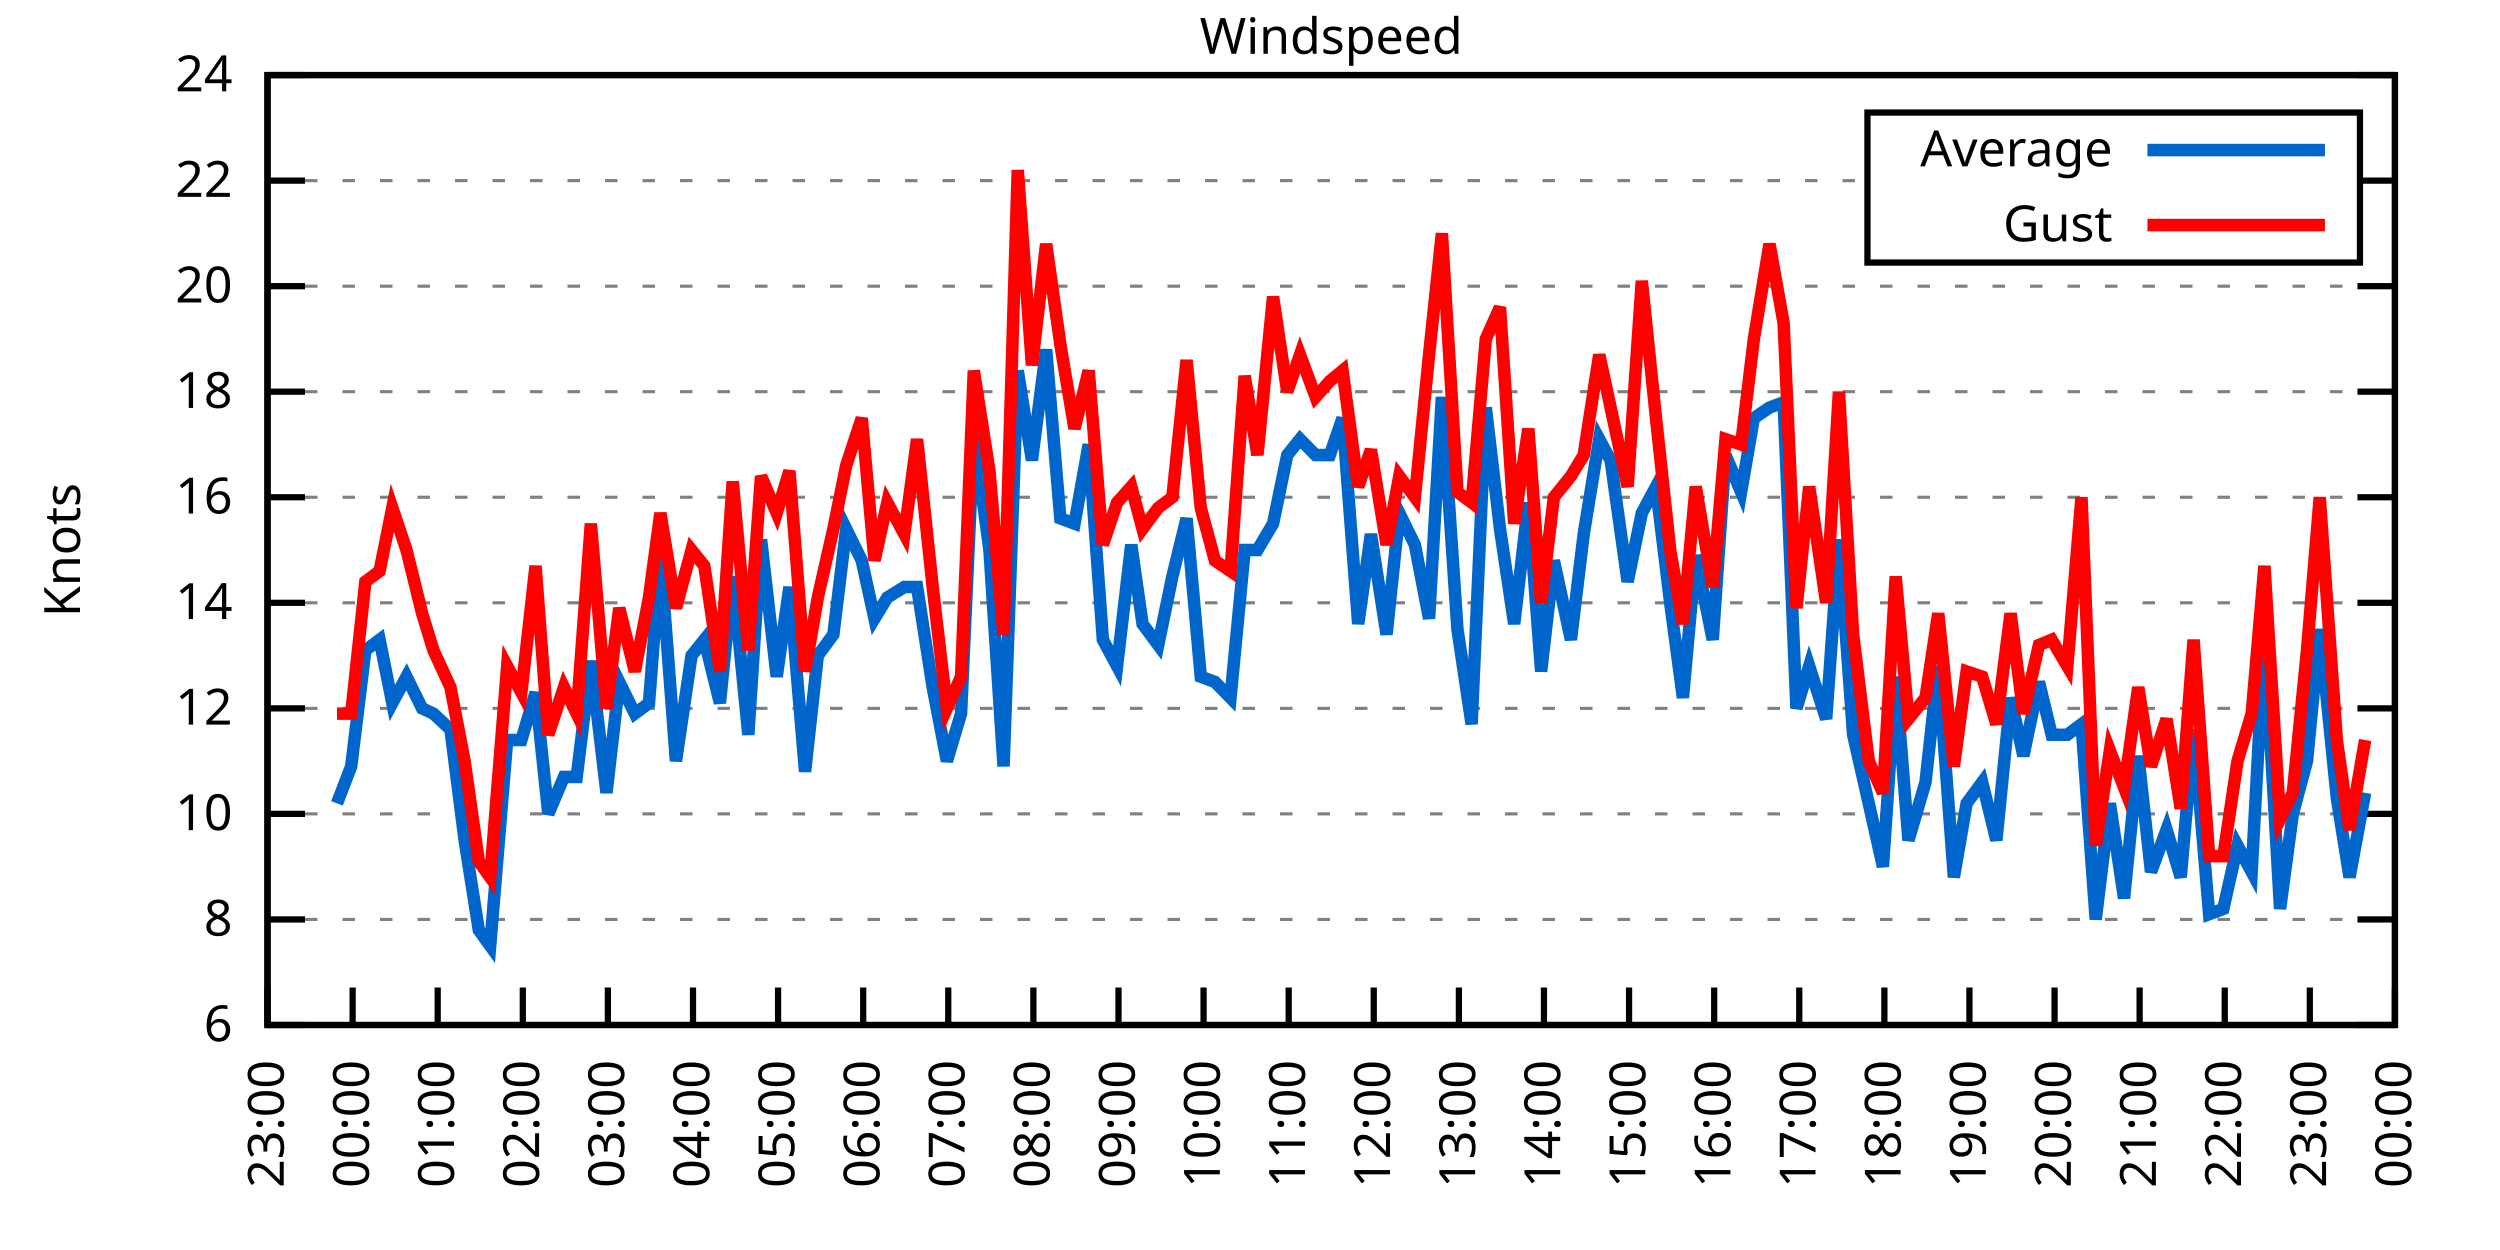
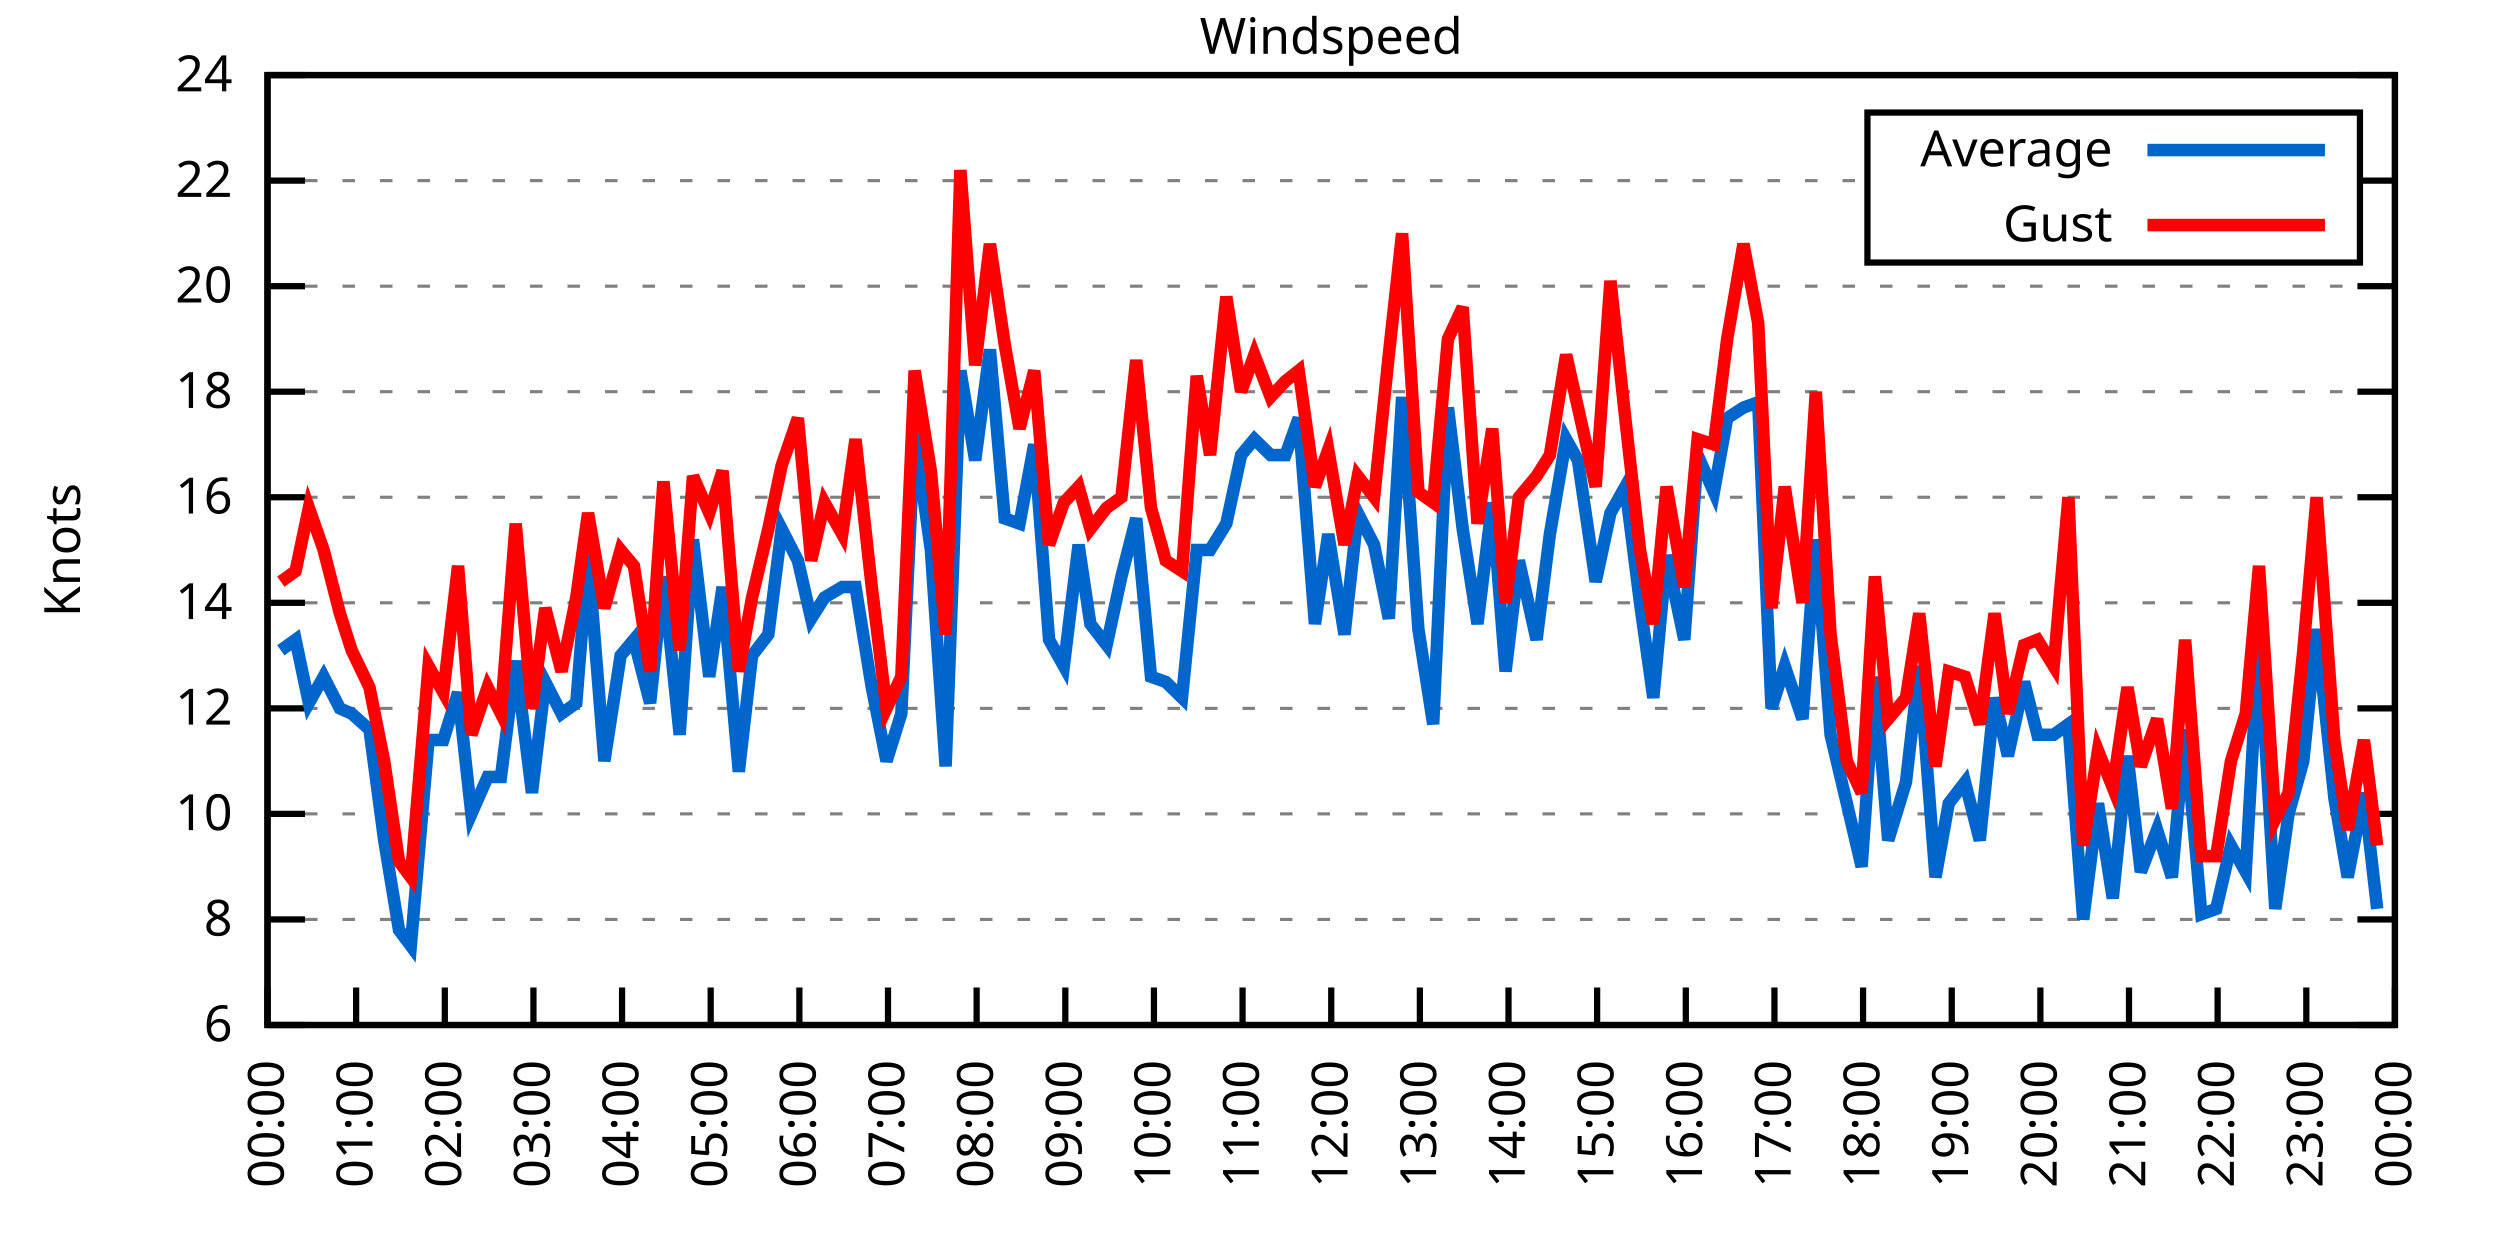
<svg xmlns="http://www.w3.org/2000/svg" xmlns:xlink="http://www.w3.org/1999/xlink" width="400" height="200" viewBox="0 0 400 200">
  <g id="gnuplot_canvas">
    <rect x="0" y="0" width="400" height="200" fill="none" />
    <defs>
      <circle id="gpDot" r="0.5" stroke-width="0.5" stroke="currentColor" />
      <path id="gpPt0" stroke-width="0.333" stroke="currentColor" d="M-1,0 h2 M0,-1 v2" />
      <path id="gpPt1" stroke-width="0.333" stroke="currentColor" d="M-1,-1 L1,1 M1,-1 L-1,1" />
      <path id="gpPt2" stroke-width="0.333" stroke="currentColor" d="M-1,0 L1,0 M0,-1 L0,1 M-1,-1 L1,1 M-1,1 L1,-1" />
      <rect id="gpPt3" stroke-width="0.333" stroke="currentColor" x="-1" y="-1" width="2" height="2" />
      <rect id="gpPt4" stroke-width="0.333" stroke="currentColor" fill="currentColor" x="-1" y="-1" width="2" height="2" />
      <circle id="gpPt5" stroke-width="0.333" stroke="currentColor" cx="0" cy="0" r="1" />
      <use xlink:href="#gpPt5" id="gpPt6" fill="currentColor" stroke="none" />
      <path id="gpPt7" stroke-width="0.333" stroke="currentColor" d="M0,-1.33 L-1.33,0.67 L1.33,0.67 z" />
      <use xlink:href="#gpPt7" id="gpPt8" fill="currentColor" stroke="none" />
      <use xlink:href="#gpPt7" id="gpPt9" stroke="currentColor" transform="rotate(180)" />
      <use xlink:href="#gpPt9" id="gpPt10" fill="currentColor" stroke="none" />
      <use xlink:href="#gpPt3" id="gpPt11" stroke="currentColor" transform="rotate(45)" />
      <use xlink:href="#gpPt11" id="gpPt12" fill="currentColor" stroke="none" />
      <path id="gpPt13" stroke-width="0.333" stroke="currentColor" d="M0,1.330 L1.265,0.411 L0.782,-1.067 L-0.782,-1.076 L-1.265,0.411 z" />
      <use xlink:href="#gpPt13" id="gpPt14" fill="currentColor" stroke="none" />
      <filter id="textbox" filterUnits="objectBoundingBox" x="0" y="0" height="1" width="1">
        <feFlood flood-color="white" flood-opacity="1" result="bgnd" />
        <feComposite in="SourceGraphic" in2="bgnd" operator="atop" />
      </filter>
      <filter id="greybox" filterUnits="objectBoundingBox" x="0" y="0" height="1" width="1">
        <feFlood flood-color="lightgrey" flood-opacity="1" result="grey" />
        <feComposite in="SourceGraphic" in2="grey" operator="atop" />
      </filter>
    </defs>
    <g fill="none" color="white" stroke="currentColor" stroke-width="1.00" stroke-linecap="butt" stroke-linejoin="miter">
</g>
    <g fill="none" color="black" stroke="currentColor" stroke-width="1.00" stroke-linecap="butt" stroke-linejoin="miter">
      <g stroke="none" shape-rendering="crispEdges">
        <polygon fill="rgb(255, 255, 255)" points="42.80,164.00 383.18,164.00 383.18,12.02 42.80,12.02 " />
      </g>
    </g>
    <g fill="none" color="black" stroke="currentColor" stroke-width="1.00" stroke-linecap="butt" stroke-linejoin="miter">
</g>
    <g fill="none" color="black" stroke="black" stroke-width="0.50" stroke-linecap="butt" stroke-linejoin="miter">
</g>
    <g fill="none" color="gray" stroke="currentColor" stroke-width="0.50" stroke-linecap="butt" stroke-linejoin="miter">
      <path stroke="gray" stroke-dasharray="2,4" class="gridline" d="M42.80,164.00 L383.19,164.00  " />
    </g>
    <g fill="none" color="gray" stroke="gray" stroke-width="1.00" stroke-linecap="butt" stroke-linejoin="miter">
</g>
    <g fill="none" color="black" stroke="currentColor" stroke-width="1.00" stroke-linecap="butt" stroke-linejoin="miter">
      <path stroke="black" d="M42.80,164.00 L48.80,164.00 M383.19,164.00 L377.19,164.00  " />
      <g transform="translate(37.20,166.60)" stroke="none" fill="black" font-family="Sans" font-size="8.00" text-anchor="end">
        <text>
          <tspan font-family="Sans"> 6</tspan>
        </text>
      </g>
    </g>
    <g fill="none" color="black" stroke="currentColor" stroke-width="1.00" stroke-linecap="butt" stroke-linejoin="miter">
</g>
    <g fill="none" color="black" stroke="black" stroke-width="0.50" stroke-linecap="butt" stroke-linejoin="miter">
</g>
    <g fill="none" color="gray" stroke="currentColor" stroke-width="0.50" stroke-linecap="butt" stroke-linejoin="miter">
      <path stroke="gray" stroke-dasharray="2,4" class="gridline" d="M42.80,147.11 L383.19,147.11  " />
    </g>
    <g fill="none" color="gray" stroke="gray" stroke-width="1.00" stroke-linecap="butt" stroke-linejoin="miter">
</g>
    <g fill="none" color="black" stroke="currentColor" stroke-width="1.00" stroke-linecap="butt" stroke-linejoin="miter">
      <path stroke="black" d="M42.80,147.11 L48.80,147.11 M383.19,147.11 L377.19,147.11  " />
      <g transform="translate(37.20,149.71)" stroke="none" fill="black" font-family="Sans" font-size="8.00" text-anchor="end">
        <text>
          <tspan font-family="Sans"> 8</tspan>
        </text>
      </g>
    </g>
    <g fill="none" color="black" stroke="currentColor" stroke-width="1.00" stroke-linecap="butt" stroke-linejoin="miter">
</g>
    <g fill="none" color="black" stroke="black" stroke-width="0.50" stroke-linecap="butt" stroke-linejoin="miter">
</g>
    <g fill="none" color="gray" stroke="currentColor" stroke-width="0.50" stroke-linecap="butt" stroke-linejoin="miter">
      <path stroke="gray" stroke-dasharray="2,4" class="gridline" d="M42.80,130.22 L383.19,130.22  " />
    </g>
    <g fill="none" color="gray" stroke="gray" stroke-width="1.00" stroke-linecap="butt" stroke-linejoin="miter">
</g>
    <g fill="none" color="black" stroke="currentColor" stroke-width="1.00" stroke-linecap="butt" stroke-linejoin="miter">
      <path stroke="black" d="M42.80,130.22 L48.80,130.22 M383.19,130.22 L377.19,130.22  " />
      <g transform="translate(37.20,132.82)" stroke="none" fill="black" font-family="Sans" font-size="8.00" text-anchor="end">
        <text>
          <tspan font-family="Sans"> 10</tspan>
        </text>
      </g>
    </g>
    <g fill="none" color="black" stroke="currentColor" stroke-width="1.00" stroke-linecap="butt" stroke-linejoin="miter">
</g>
    <g fill="none" color="black" stroke="black" stroke-width="0.50" stroke-linecap="butt" stroke-linejoin="miter">
</g>
    <g fill="none" color="gray" stroke="currentColor" stroke-width="0.50" stroke-linecap="butt" stroke-linejoin="miter">
      <path stroke="gray" stroke-dasharray="2,4" class="gridline" d="M42.80,113.34 L383.19,113.34  " />
    </g>
    <g fill="none" color="gray" stroke="gray" stroke-width="1.00" stroke-linecap="butt" stroke-linejoin="miter">
</g>
    <g fill="none" color="black" stroke="currentColor" stroke-width="1.00" stroke-linecap="butt" stroke-linejoin="miter">
      <path stroke="black" d="M42.80,113.34 L48.80,113.34 M383.19,113.34 L377.19,113.34  " />
      <g transform="translate(37.20,115.94)" stroke="none" fill="black" font-family="Sans" font-size="8.00" text-anchor="end">
        <text>
          <tspan font-family="Sans"> 12</tspan>
        </text>
      </g>
    </g>
    <g fill="none" color="black" stroke="currentColor" stroke-width="1.00" stroke-linecap="butt" stroke-linejoin="miter">
</g>
    <g fill="none" color="black" stroke="black" stroke-width="0.50" stroke-linecap="butt" stroke-linejoin="miter">
</g>
    <g fill="none" color="gray" stroke="currentColor" stroke-width="0.50" stroke-linecap="butt" stroke-linejoin="miter">
      <path stroke="gray" stroke-dasharray="2,4" class="gridline" d="M42.80,96.45 L383.19,96.45  " />
    </g>
    <g fill="none" color="gray" stroke="gray" stroke-width="1.00" stroke-linecap="butt" stroke-linejoin="miter">
</g>
    <g fill="none" color="black" stroke="currentColor" stroke-width="1.00" stroke-linecap="butt" stroke-linejoin="miter">
      <path stroke="black" d="M42.80,96.45 L48.80,96.45 M383.19,96.45 L377.19,96.45  " />
      <g transform="translate(37.20,99.05)" stroke="none" fill="black" font-family="Sans" font-size="8.00" text-anchor="end">
        <text>
          <tspan font-family="Sans"> 14</tspan>
        </text>
      </g>
    </g>
    <g fill="none" color="black" stroke="currentColor" stroke-width="1.00" stroke-linecap="butt" stroke-linejoin="miter">
</g>
    <g fill="none" color="black" stroke="black" stroke-width="0.50" stroke-linecap="butt" stroke-linejoin="miter">
</g>
    <g fill="none" color="gray" stroke="currentColor" stroke-width="0.50" stroke-linecap="butt" stroke-linejoin="miter">
      <path stroke="gray" stroke-dasharray="2,4" class="gridline" d="M42.80,79.56 L383.19,79.56  " />
    </g>
    <g fill="none" color="gray" stroke="gray" stroke-width="1.00" stroke-linecap="butt" stroke-linejoin="miter">
</g>
    <g fill="none" color="black" stroke="currentColor" stroke-width="1.00" stroke-linecap="butt" stroke-linejoin="miter">
      <path stroke="black" d="M42.80,79.56 L48.80,79.56 M383.19,79.56 L377.19,79.56  " />
      <g transform="translate(37.20,82.16)" stroke="none" fill="black" font-family="Sans" font-size="8.00" text-anchor="end">
        <text>
          <tspan font-family="Sans"> 16</tspan>
        </text>
      </g>
    </g>
    <g fill="none" color="black" stroke="currentColor" stroke-width="1.00" stroke-linecap="butt" stroke-linejoin="miter">
</g>
    <g fill="none" color="black" stroke="black" stroke-width="0.50" stroke-linecap="butt" stroke-linejoin="miter">
</g>
    <g fill="none" color="gray" stroke="currentColor" stroke-width="0.50" stroke-linecap="butt" stroke-linejoin="miter">
      <path stroke="gray" stroke-dasharray="2,4" class="gridline" d="M42.80,62.67 L383.19,62.67  " />
    </g>
    <g fill="none" color="gray" stroke="gray" stroke-width="1.00" stroke-linecap="butt" stroke-linejoin="miter">
</g>
    <g fill="none" color="black" stroke="currentColor" stroke-width="1.00" stroke-linecap="butt" stroke-linejoin="miter">
      <path stroke="black" d="M42.80,62.67 L48.80,62.67 M383.19,62.67 L377.19,62.67  " />
      <g transform="translate(37.20,65.27)" stroke="none" fill="black" font-family="Sans" font-size="8.00" text-anchor="end">
        <text>
          <tspan font-family="Sans"> 18</tspan>
        </text>
      </g>
    </g>
    <g fill="none" color="black" stroke="currentColor" stroke-width="1.00" stroke-linecap="butt" stroke-linejoin="miter">
</g>
    <g fill="none" color="black" stroke="black" stroke-width="0.50" stroke-linecap="butt" stroke-linejoin="miter">
</g>
    <g fill="none" color="gray" stroke="currentColor" stroke-width="0.50" stroke-linecap="butt" stroke-linejoin="miter">
      <path stroke="gray" stroke-dasharray="2,4" class="gridline" d="M42.80,45.79 L383.19,45.79  " />
    </g>
    <g fill="none" color="gray" stroke="gray" stroke-width="1.00" stroke-linecap="butt" stroke-linejoin="miter">
</g>
    <g fill="none" color="black" stroke="currentColor" stroke-width="1.00" stroke-linecap="butt" stroke-linejoin="miter">
      <path stroke="black" d="M42.80,45.79 L48.80,45.79 M383.19,45.79 L377.19,45.79  " />
      <g transform="translate(37.20,48.39)" stroke="none" fill="black" font-family="Sans" font-size="8.00" text-anchor="end">
        <text>
          <tspan font-family="Sans"> 20</tspan>
        </text>
      </g>
    </g>
    <g fill="none" color="black" stroke="currentColor" stroke-width="1.00" stroke-linecap="butt" stroke-linejoin="miter">
</g>
    <g fill="none" color="black" stroke="black" stroke-width="0.50" stroke-linecap="butt" stroke-linejoin="miter">
</g>
    <g fill="none" color="gray" stroke="currentColor" stroke-width="0.50" stroke-linecap="butt" stroke-linejoin="miter">
      <path stroke="gray" stroke-dasharray="2,4" class="gridline" d="M42.80,28.90 L298.79,28.90 M377.59,28.90 L383.19,28.90  " />
    </g>
    <g fill="none" color="gray" stroke="gray" stroke-width="1.00" stroke-linecap="butt" stroke-linejoin="miter">
</g>
    <g fill="none" color="black" stroke="currentColor" stroke-width="1.00" stroke-linecap="butt" stroke-linejoin="miter">
      <path stroke="black" d="M42.80,28.90 L48.80,28.90 M383.19,28.90 L377.19,28.90  " />
      <g transform="translate(37.20,31.50)" stroke="none" fill="black" font-family="Sans" font-size="8.00" text-anchor="end">
        <text>
          <tspan font-family="Sans"> 22</tspan>
        </text>
      </g>
    </g>
    <g fill="none" color="black" stroke="currentColor" stroke-width="1.00" stroke-linecap="butt" stroke-linejoin="miter">
</g>
    <g fill="none" color="black" stroke="black" stroke-width="0.50" stroke-linecap="butt" stroke-linejoin="miter">
</g>
    <g fill="none" color="gray" stroke="currentColor" stroke-width="0.50" stroke-linecap="butt" stroke-linejoin="miter">
      <path stroke="gray" stroke-dasharray="2,4" class="gridline" d="M42.80,12.01 L383.19,12.01  " />
    </g>
    <g fill="none" color="gray" stroke="gray" stroke-width="1.00" stroke-linecap="butt" stroke-linejoin="miter">
</g>
    <g fill="none" color="black" stroke="currentColor" stroke-width="1.00" stroke-linecap="butt" stroke-linejoin="miter">
      <path stroke="black" d="M42.80,12.01 L48.80,12.01 M383.19,12.01 L377.19,12.01  " />
      <g transform="translate(37.20,14.61)" stroke="none" fill="black" font-family="Sans" font-size="8.00" text-anchor="end">
        <text>
          <tspan font-family="Sans"> 24</tspan>
        </text>
      </g>
    </g>
    <g fill="none" color="black" stroke="currentColor" stroke-width="1.00" stroke-linecap="butt" stroke-linejoin="miter">
      <path stroke="black" d="M42.80,164.00 L42.80,158.00  " />
      <g transform="translate(45.40,169.60) rotate(270.00)" stroke="none" fill="black" font-family="Sans" font-size="8.00" text-anchor="end">
        <text>
-           <tspan font-family="Sans">23:00</tspan>
-         </text>
-       </g>
-     </g>
-     <g fill="none" color="black" stroke="currentColor" stroke-width="1.00" stroke-linecap="butt" stroke-linejoin="miter">
-       <path stroke="black" d="M56.42,164.00 L56.42,158.00  " />
-       <g transform="translate(59.02,169.60) rotate(270.00)" stroke="none" fill="black" font-family="Sans" font-size="8.00" text-anchor="end">
-         <text>
          <tspan font-family="Sans">00:00</tspan>
        </text>
      </g>
    </g>
    <g fill="none" color="black" stroke="currentColor" stroke-width="1.00" stroke-linecap="butt" stroke-linejoin="miter">
-       <path stroke="black" d="M70.03,164.00 L70.03,158.00  " />
-       <g transform="translate(72.63,169.60) rotate(270.00)" stroke="none" fill="black" font-family="Sans" font-size="8.00" text-anchor="end">
+       <path stroke="black" d="M56.98,164.00 L56.98,158.00  " />
+       <g transform="translate(59.58,169.60) rotate(270.00)" stroke="none" fill="black" font-family="Sans" font-size="8.00" text-anchor="end">
        <text>
          <tspan font-family="Sans">01:00</tspan>
        </text>
      </g>
    </g>
    <g fill="none" color="black" stroke="currentColor" stroke-width="1.00" stroke-linecap="butt" stroke-linejoin="miter">
-       <path stroke="black" d="M83.65,164.00 L83.65,158.00  " />
-       <g transform="translate(86.25,169.60) rotate(270.00)" stroke="none" fill="black" font-family="Sans" font-size="8.00" text-anchor="end">
+       <path stroke="black" d="M71.17,164.00 L71.17,158.00  " />
+       <g transform="translate(73.77,169.60) rotate(270.00)" stroke="none" fill="black" font-family="Sans" font-size="8.00" text-anchor="end">
        <text>
          <tspan font-family="Sans">02:00</tspan>
        </text>
      </g>
    </g>
    <g fill="none" color="black" stroke="currentColor" stroke-width="1.00" stroke-linecap="butt" stroke-linejoin="miter">
-       <path stroke="black" d="M97.26,164.00 L97.26,158.00  " />
-       <g transform="translate(99.86,169.60) rotate(270.00)" stroke="none" fill="black" font-family="Sans" font-size="8.00" text-anchor="end">
+       <path stroke="black" d="M85.35,164.00 L85.35,158.00  " />
+       <g transform="translate(87.95,169.60) rotate(270.00)" stroke="none" fill="black" font-family="Sans" font-size="8.00" text-anchor="end">
        <text>
          <tspan font-family="Sans">03:00</tspan>
        </text>
      </g>
    </g>
    <g fill="none" color="black" stroke="currentColor" stroke-width="1.00" stroke-linecap="butt" stroke-linejoin="miter">
-       <path stroke="black" d="M110.88,164.00 L110.88,158.00  " />
-       <g transform="translate(113.48,169.60) rotate(270.00)" stroke="none" fill="black" font-family="Sans" font-size="8.00" text-anchor="end">
+       <path stroke="black" d="M99.53,164.00 L99.53,158.00  " />
+       <g transform="translate(102.13,169.60) rotate(270.00)" stroke="none" fill="black" font-family="Sans" font-size="8.00" text-anchor="end">
        <text>
          <tspan font-family="Sans">04:00</tspan>
        </text>
      </g>
    </g>
    <g fill="none" color="black" stroke="currentColor" stroke-width="1.00" stroke-linecap="butt" stroke-linejoin="miter">
-       <path stroke="black" d="M124.49,164.00 L124.49,158.00  " />
-       <g transform="translate(127.09,169.60) rotate(270.00)" stroke="none" fill="black" font-family="Sans" font-size="8.00" text-anchor="end">
+       <path stroke="black" d="M113.71,164.00 L113.71,158.00  " />
+       <g transform="translate(116.31,169.60) rotate(270.00)" stroke="none" fill="black" font-family="Sans" font-size="8.00" text-anchor="end">
        <text>
          <tspan font-family="Sans">05:00</tspan>
        </text>
      </g>
    </g>
    <g fill="none" color="black" stroke="currentColor" stroke-width="1.00" stroke-linecap="butt" stroke-linejoin="miter">
-       <path stroke="black" d="M138.11,164.00 L138.11,158.00  " />
-       <g transform="translate(140.71,169.60) rotate(270.00)" stroke="none" fill="black" font-family="Sans" font-size="8.00" text-anchor="end">
+       <path stroke="black" d="M127.90,164.00 L127.90,158.00  " />
+       <g transform="translate(130.50,169.60) rotate(270.00)" stroke="none" fill="black" font-family="Sans" font-size="8.00" text-anchor="end">
        <text>
          <tspan font-family="Sans">06:00</tspan>
        </text>
      </g>
    </g>
    <g fill="none" color="black" stroke="currentColor" stroke-width="1.00" stroke-linecap="butt" stroke-linejoin="miter">
-       <path stroke="black" d="M151.72,164.00 L151.72,158.00  " />
-       <g transform="translate(154.32,169.60) rotate(270.00)" stroke="none" fill="black" font-family="Sans" font-size="8.00" text-anchor="end">
+       <path stroke="black" d="M142.08,164.00 L142.08,158.00  " />
+       <g transform="translate(144.68,169.60) rotate(270.00)" stroke="none" fill="black" font-family="Sans" font-size="8.00" text-anchor="end">
        <text>
          <tspan font-family="Sans">07:00</tspan>
        </text>
      </g>
    </g>
    <g fill="none" color="black" stroke="currentColor" stroke-width="1.00" stroke-linecap="butt" stroke-linejoin="miter">
-       <path stroke="black" d="M165.34,164.00 L165.34,158.00  " />
-       <g transform="translate(167.94,169.60) rotate(270.00)" stroke="none" fill="black" font-family="Sans" font-size="8.00" text-anchor="end">
+       <path stroke="black" d="M156.26,164.00 L156.26,158.00  " />
+       <g transform="translate(158.86,169.60) rotate(270.00)" stroke="none" fill="black" font-family="Sans" font-size="8.00" text-anchor="end">
        <text>
          <tspan font-family="Sans">08:00</tspan>
        </text>
      </g>
    </g>
    <g fill="none" color="black" stroke="currentColor" stroke-width="1.00" stroke-linecap="butt" stroke-linejoin="miter">
-       <path stroke="black" d="M178.96,164.00 L178.96,158.00  " />
-       <g transform="translate(181.56,169.60) rotate(270.00)" stroke="none" fill="black" font-family="Sans" font-size="8.00" text-anchor="end">
+       <path stroke="black" d="M170.45,164.00 L170.45,158.00  " />
+       <g transform="translate(173.05,169.60) rotate(270.00)" stroke="none" fill="black" font-family="Sans" font-size="8.00" text-anchor="end">
        <text>
          <tspan font-family="Sans">09:00</tspan>
        </text>
      </g>
    </g>
    <g fill="none" color="black" stroke="currentColor" stroke-width="1.00" stroke-linecap="butt" stroke-linejoin="miter">
-       <path stroke="black" d="M192.57,164.00 L192.57,158.00  " />
-       <g transform="translate(195.17,169.60) rotate(270.00)" stroke="none" fill="black" font-family="Sans" font-size="8.00" text-anchor="end">
+       <path stroke="black" d="M184.63,164.00 L184.63,158.00  " />
+       <g transform="translate(187.23,169.60) rotate(270.00)" stroke="none" fill="black" font-family="Sans" font-size="8.00" text-anchor="end">
        <text>
          <tspan font-family="Sans">10:00</tspan>
        </text>
      </g>
    </g>
    <g fill="none" color="black" stroke="currentColor" stroke-width="1.00" stroke-linecap="butt" stroke-linejoin="miter">
-       <path stroke="black" d="M206.19,164.00 L206.19,158.00  " />
-       <g transform="translate(208.79,169.60) rotate(270.00)" stroke="none" fill="black" font-family="Sans" font-size="8.00" text-anchor="end">
+       <path stroke="black" d="M198.81,164.00 L198.81,158.00  " />
+       <g transform="translate(201.41,169.60) rotate(270.00)" stroke="none" fill="black" font-family="Sans" font-size="8.00" text-anchor="end">
        <text>
          <tspan font-family="Sans">11:00</tspan>
        </text>
      </g>
    </g>
    <g fill="none" color="black" stroke="currentColor" stroke-width="1.00" stroke-linecap="butt" stroke-linejoin="miter">
-       <path stroke="black" d="M219.80,164.00 L219.80,158.00  " />
-       <g transform="translate(222.40,169.60) rotate(270.00)" stroke="none" fill="black" font-family="Sans" font-size="8.00" text-anchor="end">
+       <path stroke="black" d="M213.00,164.00 L213.00,158.00  " />
+       <g transform="translate(215.60,169.60) rotate(270.00)" stroke="none" fill="black" font-family="Sans" font-size="8.00" text-anchor="end">
        <text>
          <tspan font-family="Sans">12:00</tspan>
        </text>
      </g>
    </g>
    <g fill="none" color="black" stroke="currentColor" stroke-width="1.00" stroke-linecap="butt" stroke-linejoin="miter">
-       <path stroke="black" d="M233.42,164.00 L233.42,158.00  " />
-       <g transform="translate(236.02,169.60) rotate(270.00)" stroke="none" fill="black" font-family="Sans" font-size="8.00" text-anchor="end">
+       <path stroke="black" d="M227.18,164.00 L227.18,158.00  " />
+       <g transform="translate(229.78,169.60) rotate(270.00)" stroke="none" fill="black" font-family="Sans" font-size="8.00" text-anchor="end">
        <text>
          <tspan font-family="Sans">13:00</tspan>
        </text>
      </g>
    </g>
    <g fill="none" color="black" stroke="currentColor" stroke-width="1.00" stroke-linecap="butt" stroke-linejoin="miter">
-       <path stroke="black" d="M247.03,164.00 L247.03,158.00  " />
-       <g transform="translate(249.63,169.60) rotate(270.00)" stroke="none" fill="black" font-family="Sans" font-size="8.00" text-anchor="end">
+       <path stroke="black" d="M241.36,164.00 L241.36,158.00  " />
+       <g transform="translate(243.96,169.60) rotate(270.00)" stroke="none" fill="black" font-family="Sans" font-size="8.00" text-anchor="end">
        <text>
          <tspan font-family="Sans">14:00</tspan>
        </text>
      </g>
    </g>
    <g fill="none" color="black" stroke="currentColor" stroke-width="1.00" stroke-linecap="butt" stroke-linejoin="miter">
-       <path stroke="black" d="M260.65,164.00 L260.65,158.00  " />
-       <g transform="translate(263.25,169.60) rotate(270.00)" stroke="none" fill="black" font-family="Sans" font-size="8.00" text-anchor="end">
+       <path stroke="black" d="M255.54,164.00 L255.54,158.00  " />
+       <g transform="translate(258.14,169.60) rotate(270.00)" stroke="none" fill="black" font-family="Sans" font-size="8.00" text-anchor="end">
        <text>
          <tspan font-family="Sans">15:00</tspan>
        </text>
      </g>
    </g>
    <g fill="none" color="black" stroke="currentColor" stroke-width="1.00" stroke-linecap="butt" stroke-linejoin="miter">
-       <path stroke="black" d="M274.27,164.00 L274.27,158.00  " />
-       <g transform="translate(276.87,169.60) rotate(270.00)" stroke="none" fill="black" font-family="Sans" font-size="8.00" text-anchor="end">
+       <path stroke="black" d="M269.73,164.00 L269.73,158.00  " />
+       <g transform="translate(272.33,169.60) rotate(270.00)" stroke="none" fill="black" font-family="Sans" font-size="8.00" text-anchor="end">
        <text>
          <tspan font-family="Sans">16:00</tspan>
        </text>
      </g>
    </g>
    <g fill="none" color="black" stroke="currentColor" stroke-width="1.00" stroke-linecap="butt" stroke-linejoin="miter">
-       <path stroke="black" d="M287.88,164.00 L287.88,158.00  " />
-       <g transform="translate(290.48,169.60) rotate(270.00)" stroke="none" fill="black" font-family="Sans" font-size="8.00" text-anchor="end">
+       <path stroke="black" d="M283.91,164.00 L283.91,158.00  " />
+       <g transform="translate(286.51,169.60) rotate(270.00)" stroke="none" fill="black" font-family="Sans" font-size="8.00" text-anchor="end">
        <text>
          <tspan font-family="Sans">17:00</tspan>
        </text>
      </g>
    </g>
    <g fill="none" color="black" stroke="currentColor" stroke-width="1.00" stroke-linecap="butt" stroke-linejoin="miter">
-       <path stroke="black" d="M301.50,164.00 L301.50,158.00  " />
-       <g transform="translate(304.10,169.60) rotate(270.00)" stroke="none" fill="black" font-family="Sans" font-size="8.00" text-anchor="end">
+       <path stroke="black" d="M298.09,164.00 L298.09,158.00  " />
+       <g transform="translate(300.69,169.60) rotate(270.00)" stroke="none" fill="black" font-family="Sans" font-size="8.00" text-anchor="end">
        <text>
          <tspan font-family="Sans">18:00</tspan>
        </text>
      </g>
    </g>
    <g fill="none" color="black" stroke="currentColor" stroke-width="1.00" stroke-linecap="butt" stroke-linejoin="miter">
-       <path stroke="black" d="M315.11,164.00 L315.11,158.00  " />
-       <g transform="translate(317.71,169.60) rotate(270.00)" stroke="none" fill="black" font-family="Sans" font-size="8.00" text-anchor="end">
+       <path stroke="black" d="M312.28,164.00 L312.28,158.00  " />
+       <g transform="translate(314.88,169.60) rotate(270.00)" stroke="none" fill="black" font-family="Sans" font-size="8.00" text-anchor="end">
        <text>
          <tspan font-family="Sans">19:00</tspan>
        </text>
      </g>
    </g>
    <g fill="none" color="black" stroke="currentColor" stroke-width="1.00" stroke-linecap="butt" stroke-linejoin="miter">
-       <path stroke="black" d="M328.73,164.00 L328.73,158.00  " />
-       <g transform="translate(331.33,169.60) rotate(270.00)" stroke="none" fill="black" font-family="Sans" font-size="8.00" text-anchor="end">
+       <path stroke="black" d="M326.46,164.00 L326.46,158.00  " />
+       <g transform="translate(329.06,169.60) rotate(270.00)" stroke="none" fill="black" font-family="Sans" font-size="8.00" text-anchor="end">
        <text>
          <tspan font-family="Sans">20:00</tspan>
        </text>
      </g>
    </g>
    <g fill="none" color="black" stroke="currentColor" stroke-width="1.00" stroke-linecap="butt" stroke-linejoin="miter">
-       <path stroke="black" d="M342.34,164.00 L342.34,158.00  " />
-       <g transform="translate(344.94,169.60) rotate(270.00)" stroke="none" fill="black" font-family="Sans" font-size="8.00" text-anchor="end">
+       <path stroke="black" d="M340.64,164.00 L340.64,158.00  " />
+       <g transform="translate(343.24,169.60) rotate(270.00)" stroke="none" fill="black" font-family="Sans" font-size="8.00" text-anchor="end">
        <text>
          <tspan font-family="Sans">21:00</tspan>
        </text>
      </g>
    </g>
    <g fill="none" color="black" stroke="currentColor" stroke-width="1.00" stroke-linecap="butt" stroke-linejoin="miter">
-       <path stroke="black" d="M355.96,164.00 L355.96,158.00  " />
-       <g transform="translate(358.56,169.60) rotate(270.00)" stroke="none" fill="black" font-family="Sans" font-size="8.00" text-anchor="end">
+       <path stroke="black" d="M354.82,164.00 L354.82,158.00  " />
+       <g transform="translate(357.42,169.60) rotate(270.00)" stroke="none" fill="black" font-family="Sans" font-size="8.00" text-anchor="end">
        <text>
          <tspan font-family="Sans">22:00</tspan>
        </text>
      </g>
    </g>
    <g fill="none" color="black" stroke="currentColor" stroke-width="1.00" stroke-linecap="butt" stroke-linejoin="miter">
-       <path stroke="black" d="M369.57,164.00 L369.57,158.00  " />
-       <g transform="translate(372.17,169.60) rotate(270.00)" stroke="none" fill="black" font-family="Sans" font-size="8.00" text-anchor="end">
+       <path stroke="black" d="M369.01,164.00 L369.01,158.00  " />
+       <g transform="translate(371.61,169.60) rotate(270.00)" stroke="none" fill="black" font-family="Sans" font-size="8.00" text-anchor="end">
        <text>
          <tspan font-family="Sans">23:00</tspan>
        </text>
      </g>
    </g>
    <g fill="none" color="black" stroke="currentColor" stroke-width="1.00" stroke-linecap="butt" stroke-linejoin="miter">
      <path stroke="black" d="M383.19,164.00 L383.19,158.00  " />
      <g transform="translate(385.79,169.60) rotate(270.00)" stroke="none" fill="black" font-family="Sans" font-size="8.00" text-anchor="end">
        <text>
          <tspan font-family="Sans">00:00</tspan>
        </text>
      </g>
    </g>
    <g fill="none" color="black" stroke="currentColor" stroke-width="1.00" stroke-linecap="butt" stroke-linejoin="miter">
</g>
    <g fill="none" color="black" stroke="currentColor" stroke-width="1.00" stroke-linecap="butt" stroke-linejoin="miter">
      <path stroke="black" d="M42.80,12.01 L42.80,164.00 L383.19,164.00 L383.19,12.01 L42.80,12.01 Z  " />
    </g>
    <g fill="none" color="black" stroke="currentColor" stroke-width="1.00" stroke-linecap="butt" stroke-linejoin="miter">
</g>
    <g fill="none" color="black" stroke="currentColor" stroke-width="1.00" stroke-linecap="butt" stroke-linejoin="miter">
      <path stroke="black" d="M298.79,42.01 L298.79,18.01 L377.59,18.01 L377.59,42.01 L298.79,42.01 Z  " />
    </g>
    <g id="Windspeed_plot_1">
      <g fill="none" color="white" stroke="black" stroke-width="2.00" stroke-linecap="butt" stroke-linejoin="miter">
</g>
      <g fill="none" color="black" stroke="currentColor" stroke-width="2.00" stroke-linecap="butt" stroke-linejoin="miter">
        <g transform="translate(337.99,26.61)" stroke="none" fill="black" font-family="Sans" font-size="8.00" text-anchor="end">
          <text>
            <tspan font-family="Sans">Average</tspan>
          </text>
        </g>
      </g>
      <g fill="none" color="black" stroke="currentColor" stroke-width="2.00" stroke-linecap="butt" stroke-linejoin="miter">
-         <path stroke="rgb(  0, 102, 204)" d="M343.59,24.01 L371.99,24.01 M53.92,128.54 L56.19,122.62 L58.46,104.05 L60.73,102.36 L62.77,112.49 L65.04,108.27   L67.54,113.34 L69.35,114.18 L72.07,116.71 L74.34,134.45 L76.61,148.80 L78.43,151.33 L81.15,118.40 L83.42,118.40   L85.69,110.80 L87.73,130.22 L90.23,124.31 L92.27,124.31 L94.54,105.74 L97.04,126.85 L99.08,109.11 L101.57,114.18   L103.84,112.49 L105.66,88.85 L108.15,121.78 L110.65,104.89 L112.69,102.36 L115.19,112.49 L117.23,92.23 L119.73,117.56   L121.77,86.32 L124.27,108.27 L126.31,93.92 L128.81,123.47 L130.85,104.89 L133.34,101.52 L135.39,84.63 L137.88,89.69   L139.92,98.98 L141.97,95.60 L144.69,93.92 L146.73,93.92 L149.23,109.96 L151.50,121.78 L153.77,114.18 L155.81,69.43   L158.31,88.00 L160.57,122.62 L162.84,59.30 L165.11,73.65 L167.38,55.92 L169.65,82.94 L171.92,83.78 L174.19,71.12   L176.46,102.36 L178.73,106.58 L181.00,87.16 L182.81,99.83 L185.31,103.20 L187.58,92.23 L189.85,82.94 L192.12,108.27   L194.39,109.11 L196.88,111.65 L199.15,88.00 L201.19,88.00 L203.69,83.78 L205.96,72.81 L208.00,70.27 L210.50,72.81   L212.77,72.81 L214.81,66.90 L217.31,99.83 L219.35,85.47 L221.85,101.52 L223.89,82.09 L226.38,87.16 L228.65,98.98   L230.70,63.52 L233.19,100.67 L235.46,115.87 L237.73,65.21 L240.00,84.63 L242.27,99.83 L244.54,80.41 L246.58,107.43   L248.62,89.69 L251.35,102.36 L253.39,85.47 L255.88,70.27 L257.70,73.65 L260.42,93.07 L262.69,82.09 L264.96,77.87   L267.23,96.45 L269.27,111.65 L271.32,88.85 L274.04,102.36 L276.08,72.81 L278.58,78.72 L280.62,66.90 L283.12,65.21   L285.38,64.36 L287.43,113.34 L289.47,106.58 L292.19,115.03 L294.23,86.32 L296.50,117.56 L299.00,128.54 L301.27,138.67   L303.31,108.27 L305.35,134.45 L308.08,125.16 L310.12,106.58 L312.62,140.36 L314.66,128.54 L317.15,125.16 L319.42,134.45   L321.69,111.65 L323.74,120.94 L326.23,109.11 L328.27,117.56 L330.77,117.56 L333.04,115.87 L335.31,147.11 L337.58,128.54   L339.85,143.73 L342.12,120.94 L344.16,139.51 L346.65,132.76 L348.92,140.36 L350.97,116.71 L353.46,146.27 L355.73,145.42   L358.00,135.29 L360.27,139.51 L362.31,101.52 L364.81,145.42 L366.85,130.22 L369.12,121.78 L371.16,100.67 L373.89,127.69   L375.93,140.36 L378.42,126.85  " />
+         <path stroke="rgb(  0, 102, 204)" d="M343.59,24.01 L371.99,24.01 M44.93,104.05 L47.29,102.36 L49.42,112.49 L51.78,108.27 L54.38,113.34 L56.27,114.18   L59.11,116.71 L61.47,134.45 L63.84,148.80 L65.73,151.33 L68.57,118.40 L70.93,118.40 L73.29,110.80 L75.42,130.22   L78.02,124.31 L80.15,124.31 L82.51,105.74 L85.11,126.85 L87.24,109.11 L89.84,114.18 L92.20,112.49 L94.09,88.85   L96.70,121.78 L99.30,104.89 L101.42,102.36 L104.02,112.49 L106.15,92.23 L108.75,117.56 L110.88,86.32 L113.48,108.27   L115.61,93.92 L118.21,123.47 L120.33,104.89 L122.93,101.52 L125.06,84.63 L127.66,89.69 L129.79,98.98 L131.92,95.60   L134.75,93.92 L136.88,93.92 L139.48,109.96 L141.84,121.78 L144.21,114.18 L146.34,69.43 L148.94,88.00 L151.30,122.62   L153.66,59.30 L156.03,73.65 L158.39,55.92 L160.75,82.94 L163.12,83.78 L165.48,71.12 L167.85,102.36 L170.21,106.58   L172.57,87.16 L174.46,99.83 L177.06,103.20 L179.43,92.23 L181.79,82.94 L184.16,108.27 L186.52,109.11 L189.12,111.65   L191.48,88.00 L193.61,88.00 L196.21,83.78 L198.58,72.81 L200.70,70.27 L203.30,72.81 L205.67,72.81 L207.79,66.90   L210.39,99.83 L212.52,85.47 L215.12,101.52 L217.25,82.09 L219.85,87.16 L222.21,98.98 L224.34,63.52 L226.94,100.67   L229.31,115.87 L231.67,65.21 L234.03,84.63 L236.40,99.83 L238.76,80.41 L240.89,107.43 L243.02,89.69 L245.85,102.36   L247.98,85.47 L250.58,70.27 L252.47,73.65 L255.31,93.07 L257.67,82.09 L260.04,77.87 L262.40,96.45 L264.53,111.65   L266.65,88.85 L269.49,102.36 L271.62,72.81 L274.22,78.72 L276.35,66.90 L278.95,65.21 L281.31,64.36 L283.44,113.34   L285.56,106.58 L288.40,115.03 L290.53,86.32 L292.89,117.56 L295.49,128.54 L297.86,138.67 L299.98,108.27 L302.11,134.45   L304.95,125.16 L307.08,106.58 L309.68,140.36 L311.80,128.54 L314.40,125.16 L316.77,134.45 L319.13,111.65 L321.26,120.94   L323.86,109.11 L325.99,117.56 L328.59,117.56 L330.95,115.87 L333.31,147.11 L335.68,128.54 L338.04,143.73 L340.40,120.94   L342.53,139.51 L345.13,132.76 L347.50,140.36 L349.62,116.71 L352.22,146.27 L354.59,145.42 L356.95,135.29 L359.32,139.51   L361.44,101.52 L364.04,145.42 L366.17,130.22 L368.53,121.78 L370.66,100.67 L373.50,127.69 L375.63,140.36 L378.23,126.85   L380.35,145.42  " />
      </g>
    </g>
    <g id="Windspeed_plot_2">
      <g fill="none" color="black" stroke="currentColor" stroke-width="2.00" stroke-linecap="butt" stroke-linejoin="miter">
        <g transform="translate(337.99,38.61)" stroke="none" fill="black" font-family="Sans" font-size="8.00" text-anchor="end">
          <text>
            <tspan font-family="Sans">Gust</tspan>
          </text>
        </g>
      </g>
      <g fill="none" color="black" stroke="currentColor" stroke-width="2.00" stroke-linecap="butt" stroke-linejoin="miter">
-         <path stroke="rgb(255,   0,   0)" d="M343.59,36.01 L371.99,36.01 M53.92,114.18 L56.19,114.18 L58.46,93.07 L60.73,91.38 L62.77,81.25 L65.04,88.00   L67.54,98.14 L69.35,104.05 L72.07,109.96 L74.34,121.78 L76.61,137.82 L78.43,140.36 L81.15,106.58 L83.42,110.80   L85.69,90.54 L87.73,117.56 L90.23,109.96 L92.27,114.18 L94.54,83.78 L97.04,113.34 L99.08,97.29 L101.57,107.43   L103.84,95.60 L105.66,82.09 L108.15,97.29 L110.65,88.00 L112.69,90.54 L115.19,107.43 L117.23,77.03 L119.73,104.05   L121.77,76.18 L124.27,82.09 L126.31,75.34 L128.81,107.43 L130.85,95.60 L133.34,84.63 L135.39,74.49 L137.88,66.90   L139.92,89.69 L141.97,80.41 L144.69,85.47 L146.73,70.27 L149.23,93.92 L151.50,113.34 L153.77,108.27 L155.81,59.30   L158.31,75.34 L160.57,101.52 L162.84,27.21 L165.11,58.45 L167.38,39.03 L169.65,55.07 L171.92,68.58 L174.19,59.30   L176.46,87.16 L178.73,80.41 L181.00,77.87 L182.81,84.63 L185.31,81.25 L187.58,79.56 L189.85,57.61 L192.12,81.25   L194.39,89.69 L196.88,91.38 L199.15,60.14 L201.19,72.81 L203.69,47.47 L205.96,62.67 L208.00,56.76 L210.50,63.52   L212.77,60.98 L214.81,59.30 L217.31,77.87 L219.35,71.96 L221.85,87.16 L223.89,76.18 L226.38,79.56 L228.65,56.76   L230.70,37.34 L233.19,78.72 L235.46,80.41 L237.73,54.23 L240.00,49.16 L242.27,83.78 L244.54,68.58 L246.58,96.45   L248.62,79.56 L251.35,76.18 L253.39,72.81 L255.88,56.76 L257.70,65.21 L260.42,77.87 L262.69,44.94 L264.96,66.90   L267.23,88.00 L269.27,99.83 L271.32,77.87 L274.04,93.92 L276.08,70.27 L278.58,71.12 L280.62,54.23 L283.12,39.03   L285.38,51.70 L287.43,97.29 L289.47,77.87 L292.19,96.45 L294.23,62.67 L296.50,101.52 L299.00,121.78 L301.27,126.85   L303.31,92.23 L305.35,115.03 L308.08,111.65 L310.12,98.14 L312.62,122.62 L314.66,107.43 L317.15,108.27 L319.42,115.87   L321.69,98.14 L323.74,114.18 L326.23,103.20 L328.27,102.36 L330.77,106.58 L333.04,79.56 L335.31,135.29 L337.58,120.09   L339.85,126.00 L342.12,109.96 L344.16,122.62 L346.65,115.03 L348.92,129.38 L350.97,102.36 L353.46,136.98 L355.73,136.98   L358.00,121.78 L360.27,114.18 L362.31,90.54 L364.81,131.07 L366.85,126.85 L369.12,104.05 L371.16,79.56 L373.89,118.40   L375.93,132.76 L378.42,118.40  " />
+         <path stroke="rgb(255,   0,   0)" d="M343.59,36.01 L371.99,36.01 M44.93,93.07 L47.29,91.38 L49.42,81.25 L51.78,88.00 L54.38,98.14 L56.27,104.05   L59.11,109.96 L61.47,121.78 L63.84,137.82 L65.73,140.36 L68.57,106.58 L70.93,110.80 L73.29,90.54 L75.42,117.56   L78.02,109.96 L80.15,114.18 L82.51,83.78 L85.11,113.34 L87.24,97.29 L89.84,107.43 L92.20,95.60 L94.09,82.09   L96.70,97.29 L99.30,88.00 L101.42,90.54 L104.02,107.43 L106.15,77.03 L108.75,104.05 L110.88,76.18 L113.48,82.09   L115.61,75.34 L118.21,107.43 L120.33,95.60 L122.93,84.63 L125.06,74.49 L127.66,66.90 L129.79,89.69 L131.92,80.41   L134.75,85.47 L136.88,70.27 L139.48,93.92 L141.84,113.34 L144.21,108.27 L146.34,59.30 L148.94,75.34 L151.30,101.52   L153.66,27.21 L156.03,58.45 L158.39,39.03 L160.75,55.07 L163.12,68.58 L165.48,59.30 L167.85,87.16 L170.21,80.41   L172.57,77.87 L174.46,84.63 L177.06,81.25 L179.43,79.56 L181.79,57.61 L184.16,81.25 L186.52,89.69 L189.12,91.38   L191.48,60.14 L193.61,72.81 L196.21,47.47 L198.58,62.67 L200.70,56.76 L203.30,63.52 L205.67,60.98 L207.79,59.30   L210.39,77.87 L212.52,71.96 L215.12,87.16 L217.25,76.18 L219.85,79.56 L222.21,56.76 L224.34,37.34 L226.94,78.72   L229.31,80.41 L231.67,54.23 L234.03,49.16 L236.40,83.78 L238.76,68.58 L240.89,96.45 L243.02,79.56 L245.85,76.18   L247.98,72.81 L250.58,56.76 L252.47,65.21 L255.31,77.87 L257.67,44.94 L260.04,66.90 L262.40,88.00 L264.53,99.83   L266.65,77.87 L269.49,93.92 L271.62,70.27 L274.22,71.12 L276.35,54.23 L278.95,39.03 L281.31,51.70 L283.44,97.29   L285.56,77.87 L288.40,96.45 L290.53,62.67 L292.89,101.52 L295.49,121.78 L297.86,126.85 L299.98,92.23 L302.11,115.03   L304.95,111.65 L307.08,98.14 L309.68,122.62 L311.80,107.43 L314.40,108.27 L316.77,115.87 L319.13,98.14 L321.26,114.18   L323.86,103.20 L325.99,102.36 L328.59,106.58 L330.95,79.56 L333.31,135.29 L335.68,120.09 L338.04,126.00 L340.40,109.96   L342.53,122.62 L345.13,115.03 L347.50,129.38 L349.62,102.36 L352.22,136.98 L354.59,136.98 L356.95,121.78 L359.32,114.18   L361.44,90.54 L364.04,131.07 L366.17,126.85 L368.53,104.05 L370.66,79.56 L373.50,118.40 L375.63,132.76 L378.23,118.40   L380.35,135.29  " />
      </g>
    </g>
    <g fill="none" color="black" stroke="currentColor" stroke-width="2.00" stroke-linecap="butt" stroke-linejoin="miter">
</g>
    <g fill="none" color="black" stroke="black" stroke-width="1.00" stroke-linecap="butt" stroke-linejoin="miter">
</g>
    <g fill="none" color="black" stroke="currentColor" stroke-width="1.00" stroke-linecap="butt" stroke-linejoin="miter">
      <path stroke="black" d="M42.80,12.01 L42.80,164.00 L383.19,164.00 L383.19,12.01 L42.80,12.01 Z  " />
      <g transform="translate(12.80,88.01) rotate(270.00)" stroke="none" fill="black" font-family="Sans" font-size="8.00" text-anchor="middle">
        <text>
          <tspan font-family="Sans">Knots</tspan>
        </text>
      </g>
    </g>
    <g fill="none" color="black" stroke="currentColor" stroke-width="1.00" stroke-linecap="butt" stroke-linejoin="miter">
</g>
    <g fill="none" color="black" stroke="currentColor" stroke-width="1.00" stroke-linecap="butt" stroke-linejoin="miter">
      <g transform="translate(212.99,8.61)" stroke="none" fill="black" font-family="Sans" font-size="8.00" text-anchor="middle">
        <text>
          <tspan font-family="Sans">Windspeed</tspan>
        </text>
      </g>
    </g>
    <g fill="none" color="black" stroke="currentColor" stroke-width="1.00" stroke-linecap="butt" stroke-linejoin="miter">
</g>
  </g>
</svg>
